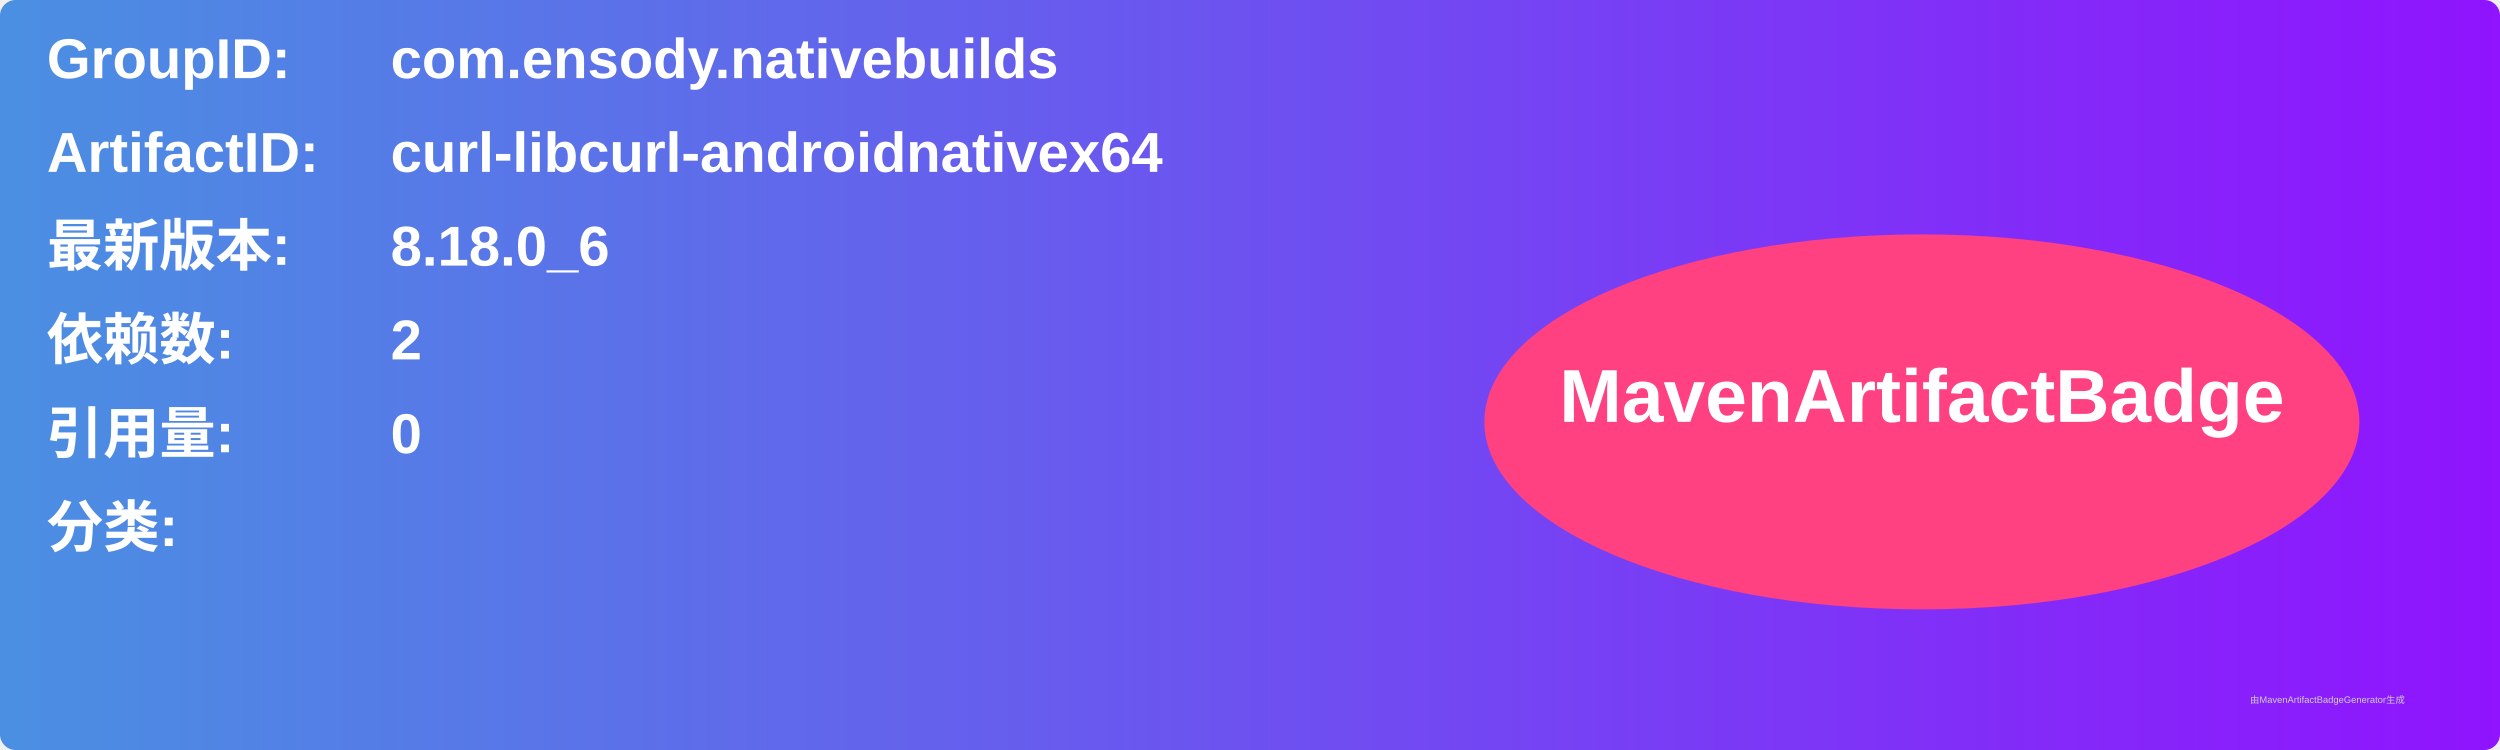
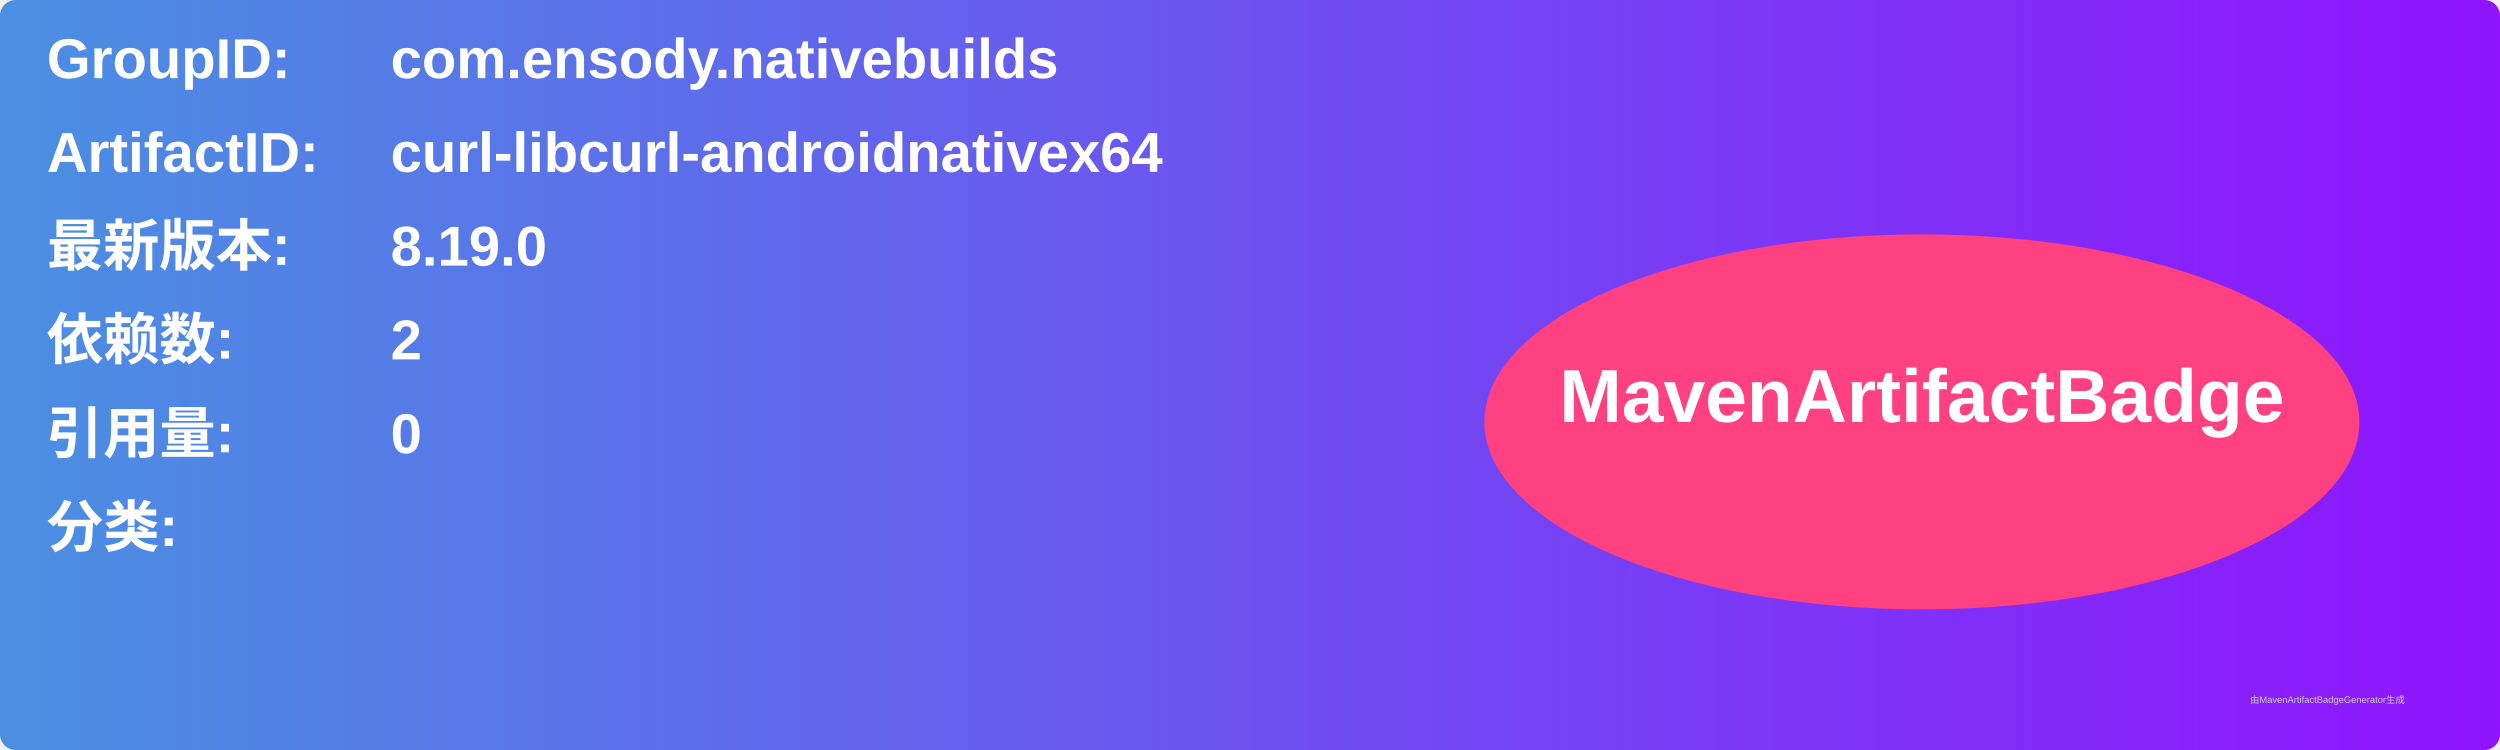
<svg xmlns="http://www.w3.org/2000/svg" width="800" height="240" viewBox="0 0 800 240">
  <linearGradient id="grad" x1="0%" y1="0%" x2="100%" y2="0%">
    <stop offset="0%" stop-color="#4a90e2" />
    <stop offset="100%" stop-color="#9013fe" />
  </linearGradient>
  <rect width="100%" height="100%" rx="5" ry="5" fill="url(#grad)" />
  <g transform="translate(15, 15)">
    <text x="0" y="10" font-family="Arial" font-size="18" fill="white" font-weight="bold" width="260">GroupID:</text>
    <text x="110" y="10" font-family="Arial" font-size="18" fill="white" font-weight="bold" width="460">com.ensody.nativebuilds</text>
    <text x="0" y="40" font-family="Arial" font-size="18" fill="white" font-weight="bold" width="260">ArtifactID:</text>
    <text x="110" y="40" font-family="Arial" font-size="18" fill="white" font-weight="bold" width="460">curl-libcurl-androidnativex64</text>
    <text x="0" y="70" font-family="Arial" font-size="18" fill="white" font-weight="bold">最新版本:</text>
    <text x="110" y="70" font-family="Arial" font-size="18" fill="white" font-weight="bold">
-       <tspan font-weight="bold">8.18.0_6</tspan>
+       <tspan font-weight="bold">8.19.0</tspan>
    </text>
    <text x="0" y="100" font-family="Arial" font-size="18" fill="white" font-weight="bold">依赖数: </text>
    <text x="110" y="100" font-family="Arial" font-size="18" fill="white">
      <tspan font-weight="bold">2</tspan>
    </text>
    <text x="0" y="130" font-family="Arial" font-size="18" fill="white" font-weight="bold">引用量: </text>
    <text x="110" y="130" font-family="Arial" font-size="18" fill="white">
      <tspan font-weight="bold">0</tspan>
    </text>
    <text x="0" y="160" font-family="Arial" font-size="18" fill="white" font-weight="bold">分类:</text>
    <text x="10" y="190" font-family="Arial" font-size="10" fill="white">
      <tspan font-weight="bold" />
    </text>
    <ellipse cx="600" cy="120" rx="140" ry="60" fill="#ff4081" />
    <text x="600" y="120" text-anchor="middle" font-family="Arial" font-size="24" fill="white" font-weight="bold">MavenArtifactBadge</text>
  </g>
  <text x="720" y="225" font-family="Arial" font-size="3" fill="#d0d0d0">由MavenArtifactBadgeGenerator生成</text>
</svg>
